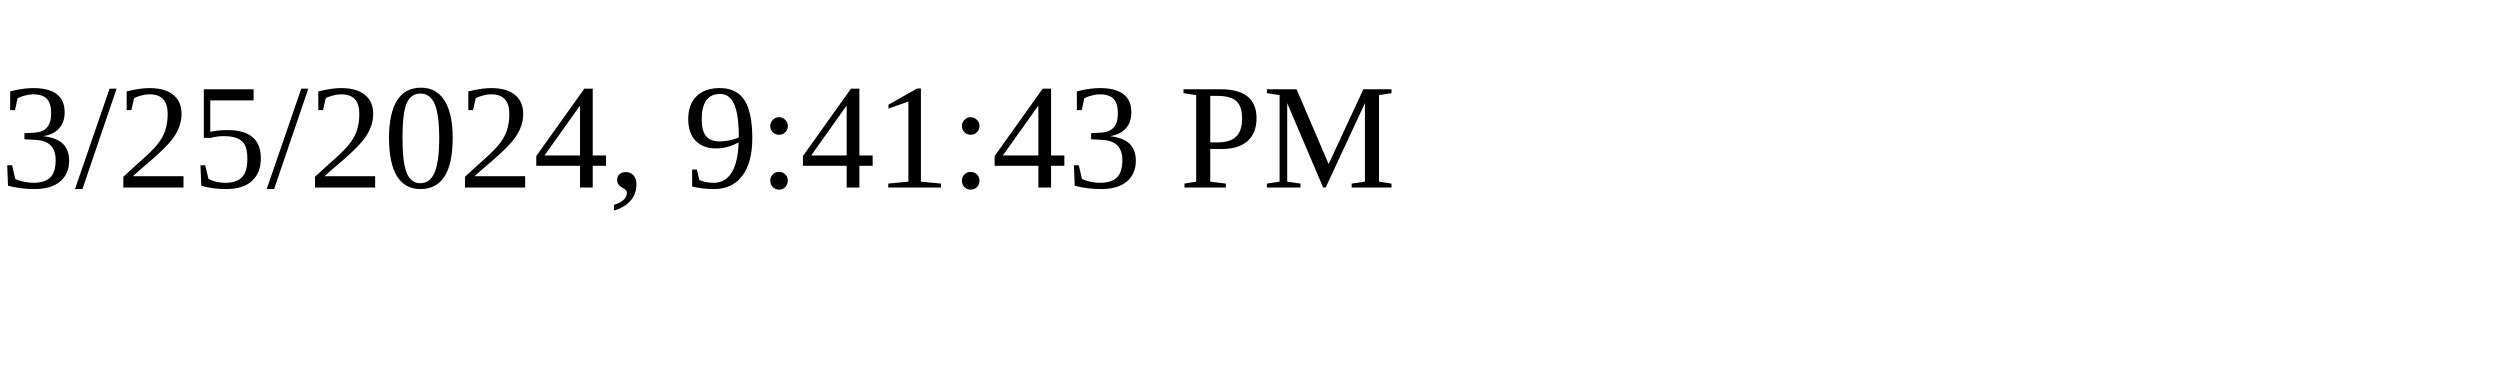
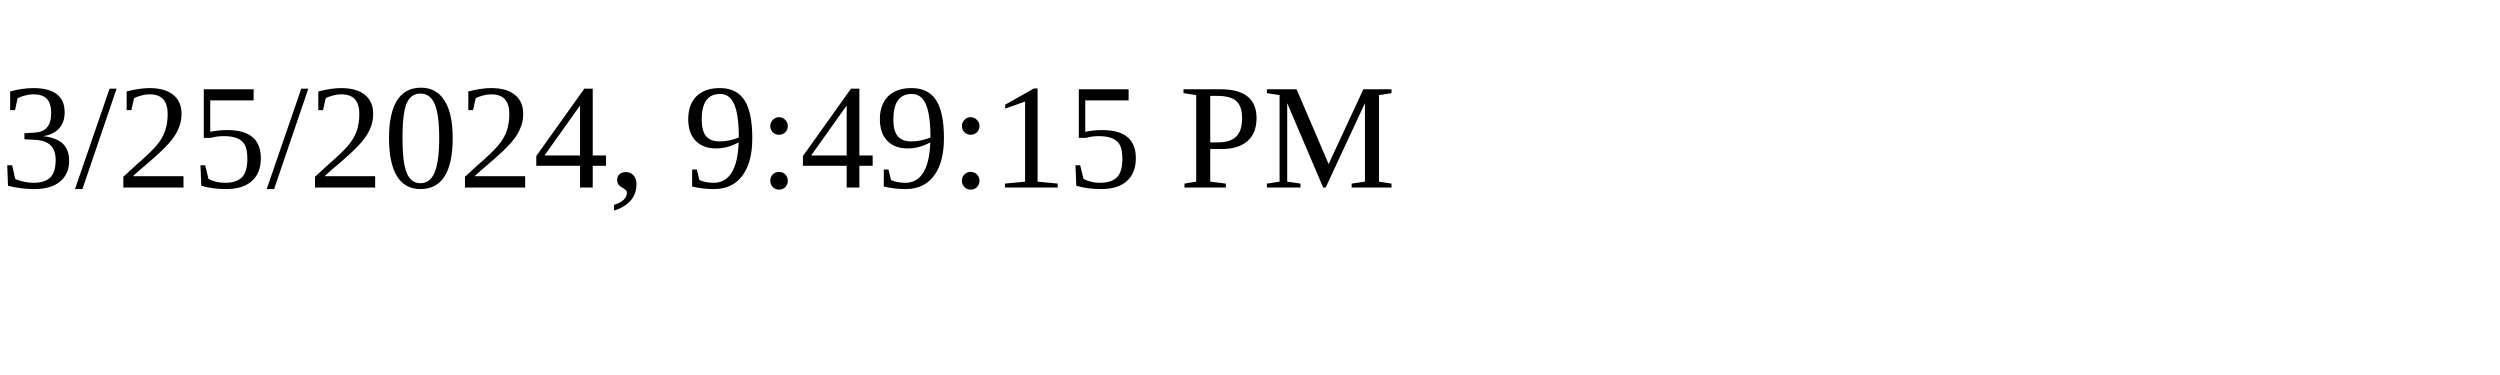
<svg xmlns="http://www.w3.org/2000/svg" height="30" width="200">
-   <text x="0" y="15">3/25/2024, 9:41:43 PM</text>
+   <text x="0" y="15">3/25/2024, 9:49:15 PM</text>
</svg>
